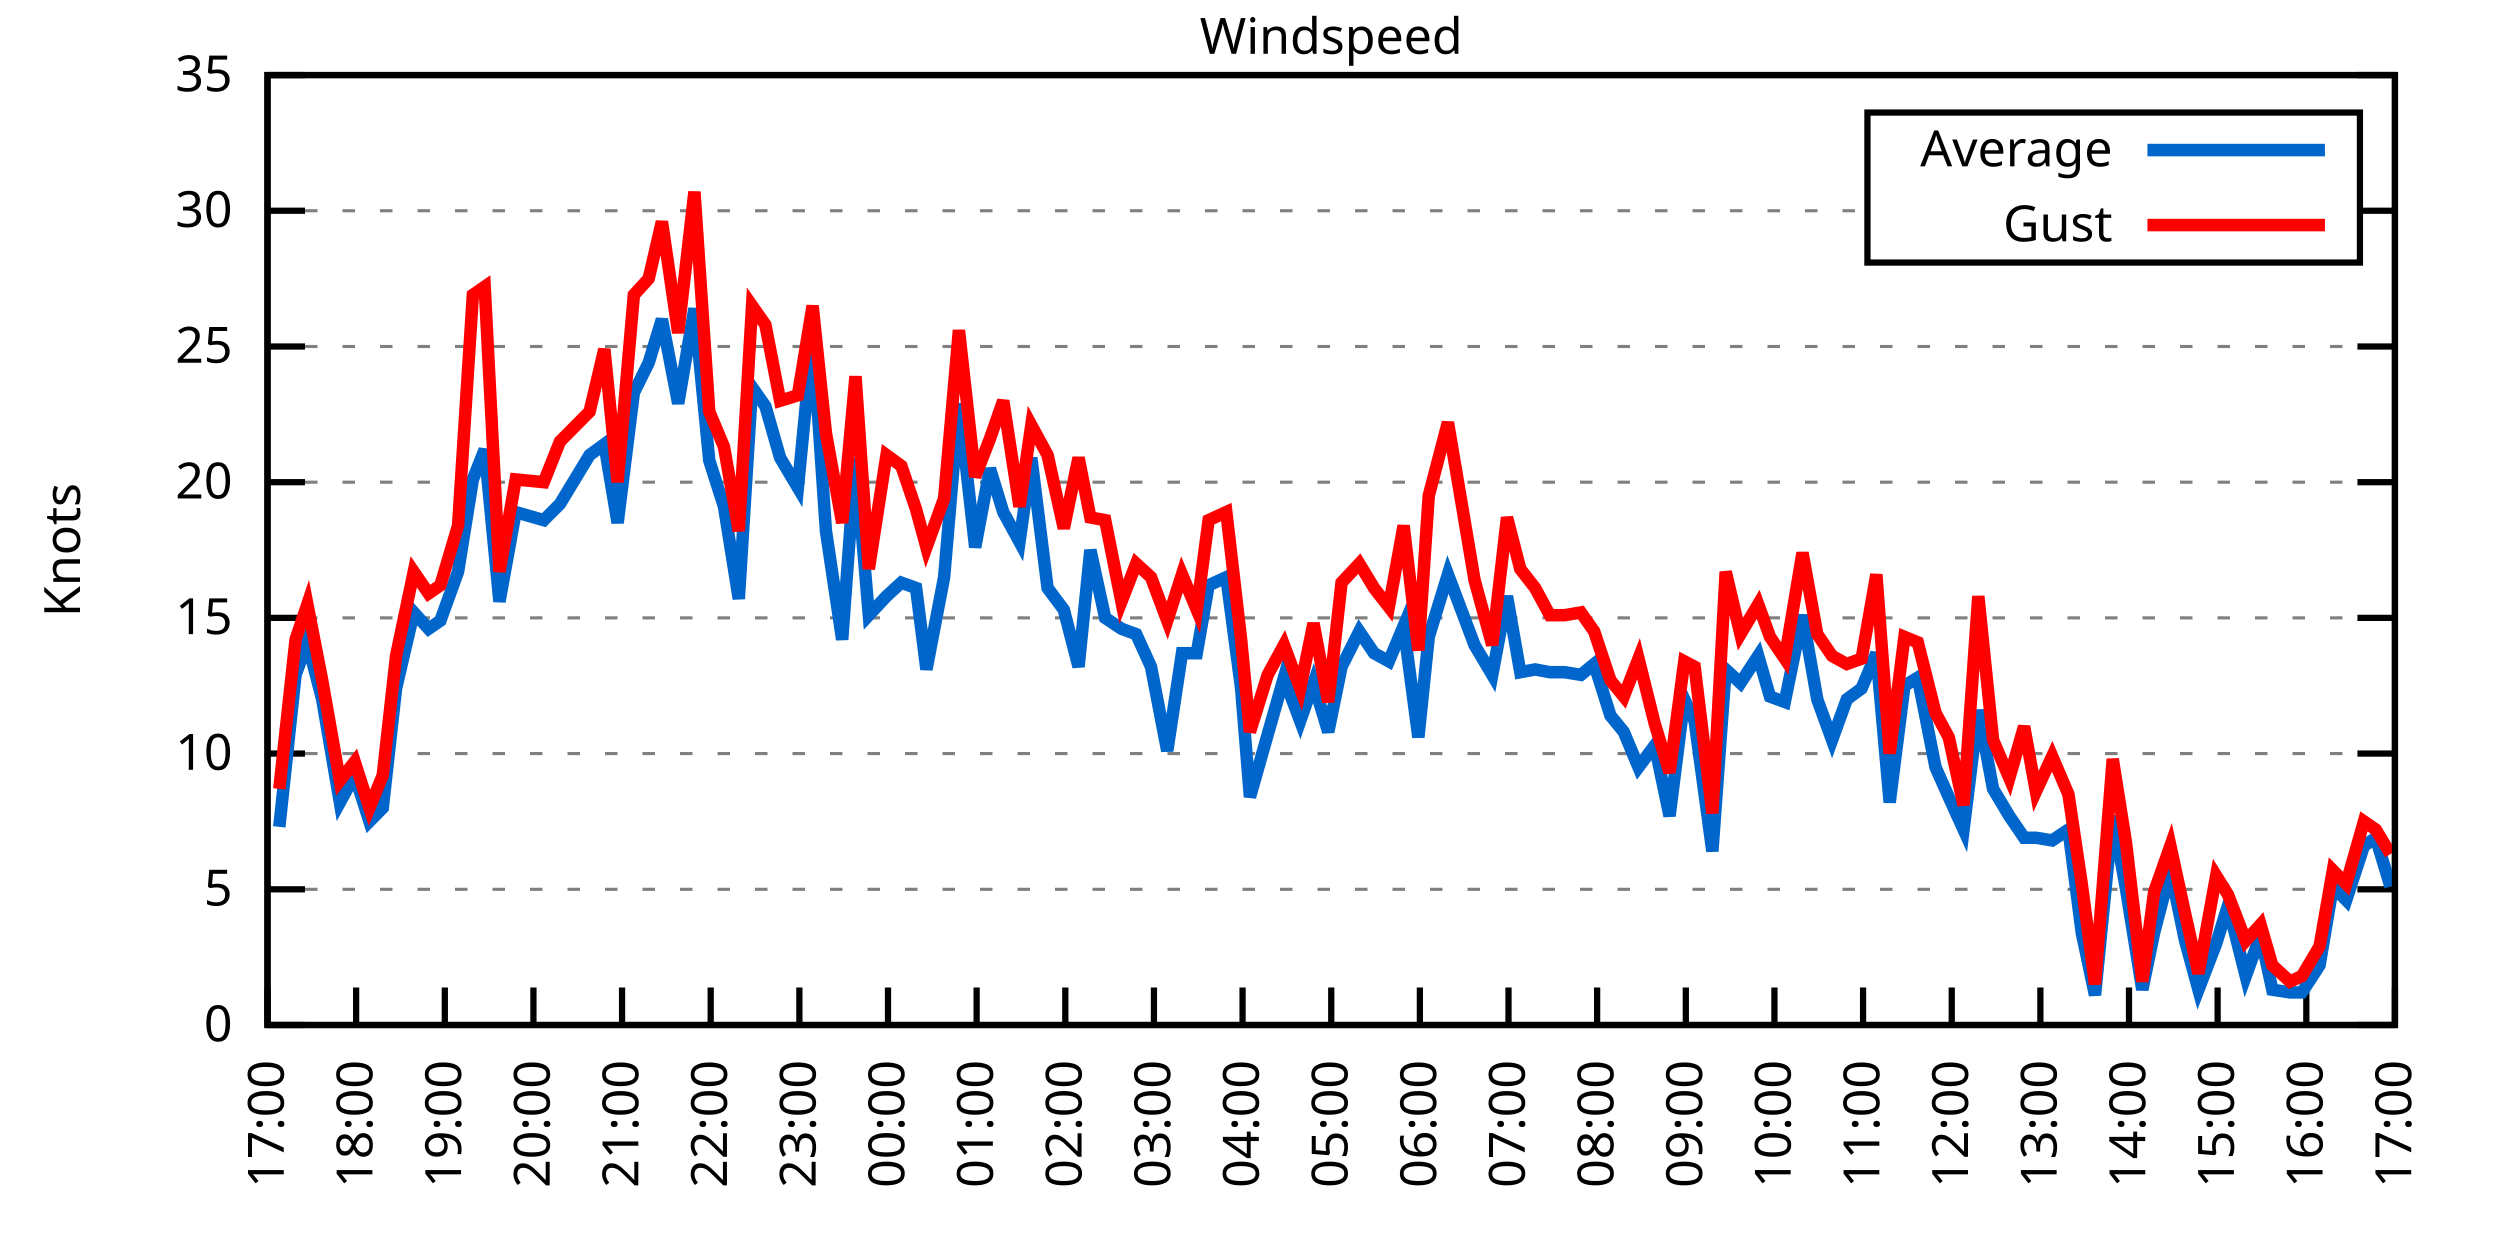
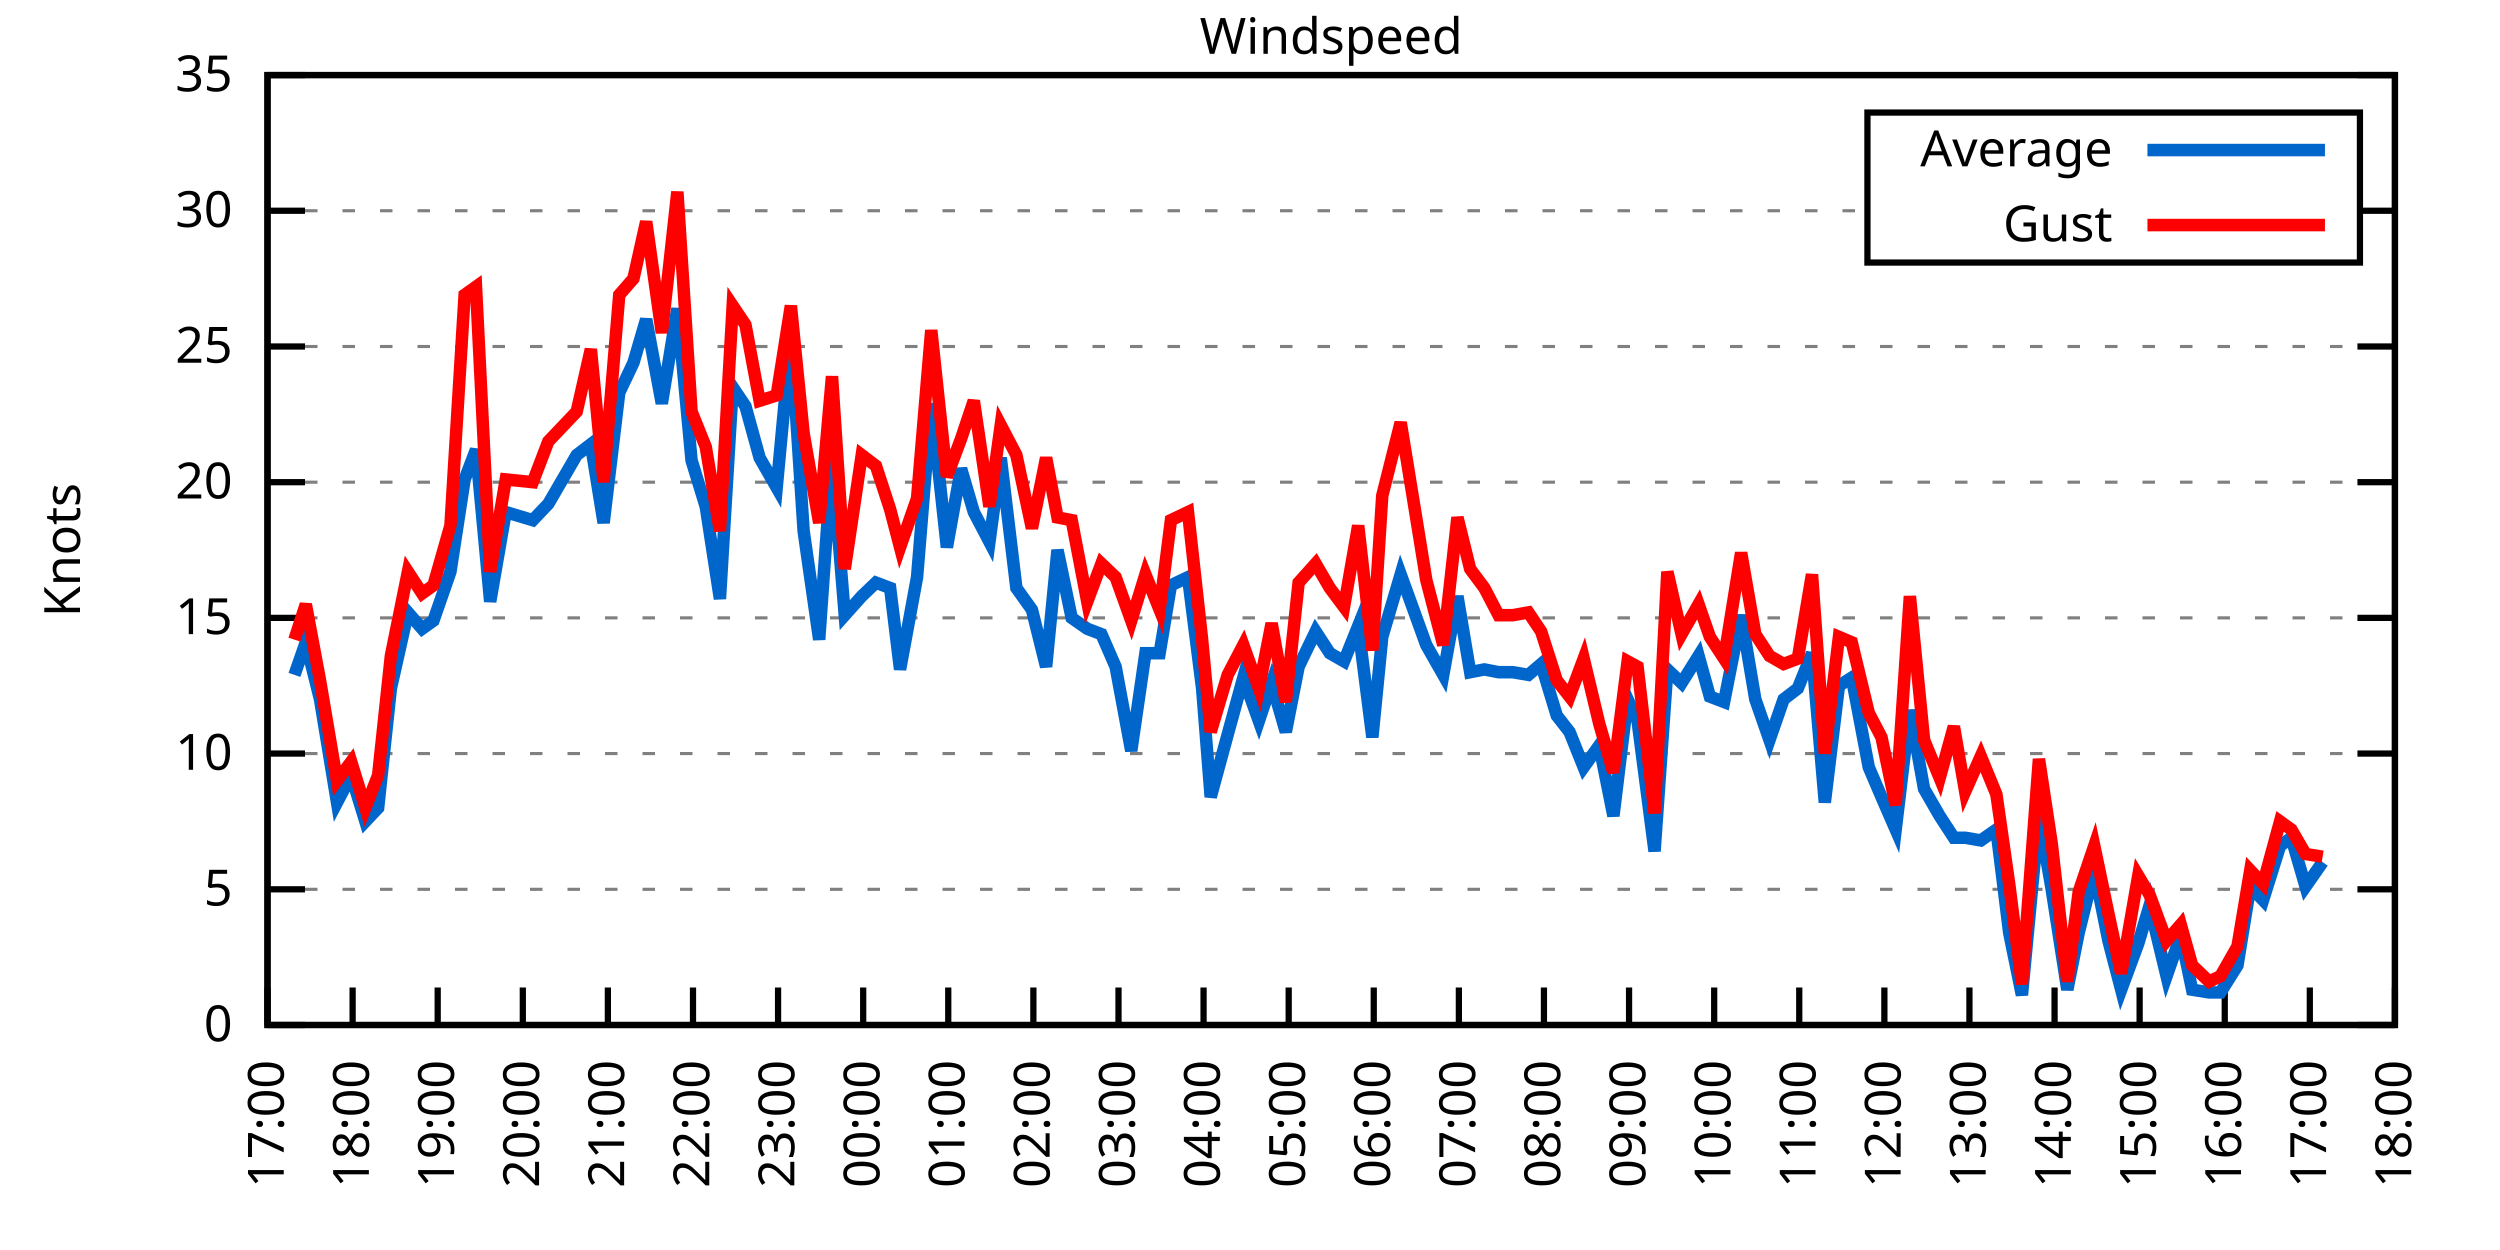
<svg xmlns="http://www.w3.org/2000/svg" xmlns:xlink="http://www.w3.org/1999/xlink" width="400" height="200" viewBox="0 0 400 200">
  <g id="gnuplot_canvas">
    <rect x="0" y="0" width="400" height="200" fill="none" />
    <defs>
      <circle id="gpDot" r="0.5" stroke-width="0.5" stroke="currentColor" />
      <path id="gpPt0" stroke-width="0.333" stroke="currentColor" d="M-1,0 h2 M0,-1 v2" />
      <path id="gpPt1" stroke-width="0.333" stroke="currentColor" d="M-1,-1 L1,1 M1,-1 L-1,1" />
      <path id="gpPt2" stroke-width="0.333" stroke="currentColor" d="M-1,0 L1,0 M0,-1 L0,1 M-1,-1 L1,1 M-1,1 L1,-1" />
      <rect id="gpPt3" stroke-width="0.333" stroke="currentColor" x="-1" y="-1" width="2" height="2" />
      <rect id="gpPt4" stroke-width="0.333" stroke="currentColor" fill="currentColor" x="-1" y="-1" width="2" height="2" />
      <circle id="gpPt5" stroke-width="0.333" stroke="currentColor" cx="0" cy="0" r="1" />
      <use xlink:href="#gpPt5" id="gpPt6" fill="currentColor" stroke="none" />
      <path id="gpPt7" stroke-width="0.333" stroke="currentColor" d="M0,-1.33 L-1.33,0.67 L1.33,0.67 z" />
      <use xlink:href="#gpPt7" id="gpPt8" fill="currentColor" stroke="none" />
      <use xlink:href="#gpPt7" id="gpPt9" stroke="currentColor" transform="rotate(180)" />
      <use xlink:href="#gpPt9" id="gpPt10" fill="currentColor" stroke="none" />
      <use xlink:href="#gpPt3" id="gpPt11" stroke="currentColor" transform="rotate(45)" />
      <use xlink:href="#gpPt11" id="gpPt12" fill="currentColor" stroke="none" />
      <path id="gpPt13" stroke-width="0.333" stroke="currentColor" d="M0,1.330 L1.265,0.411 L0.782,-1.067 L-0.782,-1.076 L-1.265,0.411 z" />
      <use xlink:href="#gpPt13" id="gpPt14" fill="currentColor" stroke="none" />
      <filter id="textbox" filterUnits="objectBoundingBox" x="0" y="0" height="1" width="1">
        <feFlood flood-color="white" flood-opacity="1" result="bgnd" />
        <feComposite in="SourceGraphic" in2="bgnd" operator="atop" />
      </filter>
      <filter id="greybox" filterUnits="objectBoundingBox" x="0" y="0" height="1" width="1">
        <feFlood flood-color="lightgrey" flood-opacity="1" result="grey" />
        <feComposite in="SourceGraphic" in2="grey" operator="atop" />
      </filter>
    </defs>
    <g fill="none" color="white" stroke="currentColor" stroke-width="1.00" stroke-linecap="butt" stroke-linejoin="miter">
</g>
    <g fill="none" color="black" stroke="currentColor" stroke-width="1.00" stroke-linecap="butt" stroke-linejoin="miter">
      <g stroke="none" shape-rendering="crispEdges">
        <polygon fill="rgb(255, 255, 255)" points="42.80,164.00 383.18,164.00 383.18,12.02 42.80,12.02 " />
      </g>
    </g>
    <g fill="none" color="black" stroke="currentColor" stroke-width="1.00" stroke-linecap="butt" stroke-linejoin="miter">
</g>
    <g fill="none" color="black" stroke="black" stroke-width="0.50" stroke-linecap="butt" stroke-linejoin="miter">
</g>
    <g fill="none" color="gray" stroke="currentColor" stroke-width="0.50" stroke-linecap="butt" stroke-linejoin="miter">
      <path stroke="gray" stroke-dasharray="2,4" class="gridline" d="M42.80,164.00 L383.19,164.00  " />
    </g>
    <g fill="none" color="gray" stroke="gray" stroke-width="1.00" stroke-linecap="butt" stroke-linejoin="miter">
</g>
    <g fill="none" color="black" stroke="currentColor" stroke-width="1.00" stroke-linecap="butt" stroke-linejoin="miter">
      <path stroke="black" d="M42.80,164.00 L48.80,164.00 M383.19,164.00 L377.19,164.00  " />
      <g transform="translate(37.20,166.60)" stroke="none" fill="black" font-family="Sans" font-size="8.00" text-anchor="end">
        <text>
          <tspan font-family="Sans"> 0</tspan>
        </text>
      </g>
    </g>
    <g fill="none" color="black" stroke="currentColor" stroke-width="1.00" stroke-linecap="butt" stroke-linejoin="miter">
</g>
    <g fill="none" color="black" stroke="black" stroke-width="0.50" stroke-linecap="butt" stroke-linejoin="miter">
</g>
    <g fill="none" color="gray" stroke="currentColor" stroke-width="0.50" stroke-linecap="butt" stroke-linejoin="miter">
      <path stroke="gray" stroke-dasharray="2,4" class="gridline" d="M42.80,142.29 L383.19,142.29  " />
    </g>
    <g fill="none" color="gray" stroke="gray" stroke-width="1.00" stroke-linecap="butt" stroke-linejoin="miter">
</g>
    <g fill="none" color="black" stroke="currentColor" stroke-width="1.00" stroke-linecap="butt" stroke-linejoin="miter">
      <path stroke="black" d="M42.80,142.29 L48.80,142.29 M383.19,142.29 L377.19,142.29  " />
      <g transform="translate(37.20,144.89)" stroke="none" fill="black" font-family="Sans" font-size="8.00" text-anchor="end">
        <text>
          <tspan font-family="Sans"> 5</tspan>
        </text>
      </g>
    </g>
    <g fill="none" color="black" stroke="currentColor" stroke-width="1.00" stroke-linecap="butt" stroke-linejoin="miter">
</g>
    <g fill="none" color="black" stroke="black" stroke-width="0.50" stroke-linecap="butt" stroke-linejoin="miter">
</g>
    <g fill="none" color="gray" stroke="currentColor" stroke-width="0.50" stroke-linecap="butt" stroke-linejoin="miter">
      <path stroke="gray" stroke-dasharray="2,4" class="gridline" d="M42.80,120.57 L383.19,120.57  " />
    </g>
    <g fill="none" color="gray" stroke="gray" stroke-width="1.00" stroke-linecap="butt" stroke-linejoin="miter">
</g>
    <g fill="none" color="black" stroke="currentColor" stroke-width="1.00" stroke-linecap="butt" stroke-linejoin="miter">
      <path stroke="black" d="M42.80,120.57 L48.80,120.57 M383.19,120.57 L377.19,120.57  " />
      <g transform="translate(37.20,123.17)" stroke="none" fill="black" font-family="Sans" font-size="8.00" text-anchor="end">
        <text>
          <tspan font-family="Sans"> 10</tspan>
        </text>
      </g>
    </g>
    <g fill="none" color="black" stroke="currentColor" stroke-width="1.00" stroke-linecap="butt" stroke-linejoin="miter">
</g>
    <g fill="none" color="black" stroke="black" stroke-width="0.50" stroke-linecap="butt" stroke-linejoin="miter">
</g>
    <g fill="none" color="gray" stroke="currentColor" stroke-width="0.50" stroke-linecap="butt" stroke-linejoin="miter">
      <path stroke="gray" stroke-dasharray="2,4" class="gridline" d="M42.80,98.86 L383.19,98.86  " />
    </g>
    <g fill="none" color="gray" stroke="gray" stroke-width="1.00" stroke-linecap="butt" stroke-linejoin="miter">
</g>
    <g fill="none" color="black" stroke="currentColor" stroke-width="1.00" stroke-linecap="butt" stroke-linejoin="miter">
      <path stroke="black" d="M42.80,98.86 L48.80,98.86 M383.19,98.86 L377.19,98.86  " />
      <g transform="translate(37.20,101.46)" stroke="none" fill="black" font-family="Sans" font-size="8.00" text-anchor="end">
        <text>
          <tspan font-family="Sans"> 15</tspan>
        </text>
      </g>
    </g>
    <g fill="none" color="black" stroke="currentColor" stroke-width="1.00" stroke-linecap="butt" stroke-linejoin="miter">
</g>
    <g fill="none" color="black" stroke="black" stroke-width="0.50" stroke-linecap="butt" stroke-linejoin="miter">
</g>
    <g fill="none" color="gray" stroke="currentColor" stroke-width="0.50" stroke-linecap="butt" stroke-linejoin="miter">
      <path stroke="gray" stroke-dasharray="2,4" class="gridline" d="M42.80,77.15 L383.19,77.15  " />
    </g>
    <g fill="none" color="gray" stroke="gray" stroke-width="1.00" stroke-linecap="butt" stroke-linejoin="miter">
</g>
    <g fill="none" color="black" stroke="currentColor" stroke-width="1.00" stroke-linecap="butt" stroke-linejoin="miter">
      <path stroke="black" d="M42.80,77.15 L48.80,77.15 M383.19,77.15 L377.19,77.15  " />
      <g transform="translate(37.20,79.75)" stroke="none" fill="black" font-family="Sans" font-size="8.00" text-anchor="end">
        <text>
          <tspan font-family="Sans"> 20</tspan>
        </text>
      </g>
    </g>
    <g fill="none" color="black" stroke="currentColor" stroke-width="1.00" stroke-linecap="butt" stroke-linejoin="miter">
</g>
    <g fill="none" color="black" stroke="black" stroke-width="0.50" stroke-linecap="butt" stroke-linejoin="miter">
</g>
    <g fill="none" color="gray" stroke="currentColor" stroke-width="0.50" stroke-linecap="butt" stroke-linejoin="miter">
      <path stroke="gray" stroke-dasharray="2,4" class="gridline" d="M42.80,55.44 L383.19,55.44  " />
    </g>
    <g fill="none" color="gray" stroke="gray" stroke-width="1.00" stroke-linecap="butt" stroke-linejoin="miter">
</g>
    <g fill="none" color="black" stroke="currentColor" stroke-width="1.00" stroke-linecap="butt" stroke-linejoin="miter">
      <path stroke="black" d="M42.80,55.44 L48.80,55.44 M383.19,55.44 L377.19,55.44  " />
      <g transform="translate(37.20,58.04)" stroke="none" fill="black" font-family="Sans" font-size="8.00" text-anchor="end">
        <text>
          <tspan font-family="Sans"> 25</tspan>
        </text>
      </g>
    </g>
    <g fill="none" color="black" stroke="currentColor" stroke-width="1.00" stroke-linecap="butt" stroke-linejoin="miter">
</g>
    <g fill="none" color="black" stroke="black" stroke-width="0.50" stroke-linecap="butt" stroke-linejoin="miter">
</g>
    <g fill="none" color="gray" stroke="currentColor" stroke-width="0.50" stroke-linecap="butt" stroke-linejoin="miter">
      <path stroke="gray" stroke-dasharray="2,4" class="gridline" d="M42.80,33.72 L298.79,33.72 M377.59,33.72 L383.19,33.72  " />
    </g>
    <g fill="none" color="gray" stroke="gray" stroke-width="1.00" stroke-linecap="butt" stroke-linejoin="miter">
</g>
    <g fill="none" color="black" stroke="currentColor" stroke-width="1.00" stroke-linecap="butt" stroke-linejoin="miter">
      <path stroke="black" d="M42.80,33.72 L48.80,33.72 M383.19,33.72 L377.19,33.72  " />
      <g transform="translate(37.20,36.32)" stroke="none" fill="black" font-family="Sans" font-size="8.00" text-anchor="end">
        <text>
          <tspan font-family="Sans"> 30</tspan>
        </text>
      </g>
    </g>
    <g fill="none" color="black" stroke="currentColor" stroke-width="1.00" stroke-linecap="butt" stroke-linejoin="miter">
</g>
    <g fill="none" color="black" stroke="black" stroke-width="0.50" stroke-linecap="butt" stroke-linejoin="miter">
</g>
    <g fill="none" color="gray" stroke="currentColor" stroke-width="0.50" stroke-linecap="butt" stroke-linejoin="miter">
      <path stroke="gray" stroke-dasharray="2,4" class="gridline" d="M42.80,12.01 L383.19,12.01  " />
    </g>
    <g fill="none" color="gray" stroke="gray" stroke-width="1.00" stroke-linecap="butt" stroke-linejoin="miter">
</g>
    <g fill="none" color="black" stroke="currentColor" stroke-width="1.00" stroke-linecap="butt" stroke-linejoin="miter">
      <path stroke="black" d="M42.80,12.01 L48.80,12.01 M383.19,12.01 L377.19,12.01  " />
      <g transform="translate(37.20,14.61)" stroke="none" fill="black" font-family="Sans" font-size="8.00" text-anchor="end">
        <text>
          <tspan font-family="Sans"> 35</tspan>
        </text>
      </g>
    </g>
    <g fill="none" color="black" stroke="currentColor" stroke-width="1.00" stroke-linecap="butt" stroke-linejoin="miter">
      <path stroke="black" d="M42.80,164.00 L42.80,158.00  " />
      <g transform="translate(45.40,169.60) rotate(270.00)" stroke="none" fill="black" font-family="Sans" font-size="8.00" text-anchor="end">
        <text>
          <tspan font-family="Sans">17:00</tspan>
        </text>
      </g>
    </g>
    <g fill="none" color="black" stroke="currentColor" stroke-width="1.00" stroke-linecap="butt" stroke-linejoin="miter">
-       <path stroke="black" d="M56.98,164.00 L56.98,158.00  " />
-       <g transform="translate(59.58,169.60) rotate(270.00)" stroke="none" fill="black" font-family="Sans" font-size="8.00" text-anchor="end">
+       <path stroke="black" d="M56.42,164.00 L56.42,158.00  " />
+       <g transform="translate(59.02,169.60) rotate(270.00)" stroke="none" fill="black" font-family="Sans" font-size="8.00" text-anchor="end">
        <text>
          <tspan font-family="Sans">18:00</tspan>
        </text>
      </g>
    </g>
    <g fill="none" color="black" stroke="currentColor" stroke-width="1.00" stroke-linecap="butt" stroke-linejoin="miter">
-       <path stroke="black" d="M71.17,164.00 L71.17,158.00  " />
-       <g transform="translate(73.77,169.60) rotate(270.00)" stroke="none" fill="black" font-family="Sans" font-size="8.00" text-anchor="end">
+       <path stroke="black" d="M70.03,164.00 L70.03,158.00  " />
+       <g transform="translate(72.63,169.60) rotate(270.00)" stroke="none" fill="black" font-family="Sans" font-size="8.00" text-anchor="end">
        <text>
          <tspan font-family="Sans">19:00</tspan>
        </text>
      </g>
    </g>
    <g fill="none" color="black" stroke="currentColor" stroke-width="1.00" stroke-linecap="butt" stroke-linejoin="miter">
-       <path stroke="black" d="M85.35,164.00 L85.35,158.00  " />
-       <g transform="translate(87.95,169.60) rotate(270.00)" stroke="none" fill="black" font-family="Sans" font-size="8.00" text-anchor="end">
+       <path stroke="black" d="M83.65,164.00 L83.65,158.00  " />
+       <g transform="translate(86.25,169.60) rotate(270.00)" stroke="none" fill="black" font-family="Sans" font-size="8.00" text-anchor="end">
        <text>
          <tspan font-family="Sans">20:00</tspan>
        </text>
      </g>
    </g>
    <g fill="none" color="black" stroke="currentColor" stroke-width="1.00" stroke-linecap="butt" stroke-linejoin="miter">
-       <path stroke="black" d="M99.53,164.00 L99.53,158.00  " />
-       <g transform="translate(102.13,169.60) rotate(270.00)" stroke="none" fill="black" font-family="Sans" font-size="8.00" text-anchor="end">
+       <path stroke="black" d="M97.26,164.00 L97.26,158.00  " />
+       <g transform="translate(99.86,169.60) rotate(270.00)" stroke="none" fill="black" font-family="Sans" font-size="8.00" text-anchor="end">
        <text>
          <tspan font-family="Sans">21:00</tspan>
        </text>
      </g>
    </g>
    <g fill="none" color="black" stroke="currentColor" stroke-width="1.00" stroke-linecap="butt" stroke-linejoin="miter">
-       <path stroke="black" d="M113.71,164.00 L113.71,158.00  " />
-       <g transform="translate(116.31,169.60) rotate(270.00)" stroke="none" fill="black" font-family="Sans" font-size="8.00" text-anchor="end">
+       <path stroke="black" d="M110.88,164.00 L110.88,158.00  " />
+       <g transform="translate(113.48,169.60) rotate(270.00)" stroke="none" fill="black" font-family="Sans" font-size="8.00" text-anchor="end">
        <text>
          <tspan font-family="Sans">22:00</tspan>
        </text>
      </g>
    </g>
    <g fill="none" color="black" stroke="currentColor" stroke-width="1.00" stroke-linecap="butt" stroke-linejoin="miter">
-       <path stroke="black" d="M127.90,164.00 L127.90,158.00  " />
-       <g transform="translate(130.50,169.60) rotate(270.00)" stroke="none" fill="black" font-family="Sans" font-size="8.00" text-anchor="end">
+       <path stroke="black" d="M124.49,164.00 L124.49,158.00  " />
+       <g transform="translate(127.09,169.60) rotate(270.00)" stroke="none" fill="black" font-family="Sans" font-size="8.00" text-anchor="end">
        <text>
          <tspan font-family="Sans">23:00</tspan>
        </text>
      </g>
    </g>
    <g fill="none" color="black" stroke="currentColor" stroke-width="1.00" stroke-linecap="butt" stroke-linejoin="miter">
-       <path stroke="black" d="M142.08,164.00 L142.08,158.00  " />
-       <g transform="translate(144.68,169.60) rotate(270.00)" stroke="none" fill="black" font-family="Sans" font-size="8.00" text-anchor="end">
+       <path stroke="black" d="M138.11,164.00 L138.11,158.00  " />
+       <g transform="translate(140.71,169.60) rotate(270.00)" stroke="none" fill="black" font-family="Sans" font-size="8.00" text-anchor="end">
        <text>
          <tspan font-family="Sans">00:00</tspan>
        </text>
      </g>
    </g>
    <g fill="none" color="black" stroke="currentColor" stroke-width="1.00" stroke-linecap="butt" stroke-linejoin="miter">
-       <path stroke="black" d="M156.26,164.00 L156.26,158.00  " />
-       <g transform="translate(158.86,169.60) rotate(270.00)" stroke="none" fill="black" font-family="Sans" font-size="8.00" text-anchor="end">
+       <path stroke="black" d="M151.72,164.00 L151.72,158.00  " />
+       <g transform="translate(154.32,169.60) rotate(270.00)" stroke="none" fill="black" font-family="Sans" font-size="8.00" text-anchor="end">
        <text>
          <tspan font-family="Sans">01:00</tspan>
        </text>
      </g>
    </g>
    <g fill="none" color="black" stroke="currentColor" stroke-width="1.00" stroke-linecap="butt" stroke-linejoin="miter">
-       <path stroke="black" d="M170.45,164.00 L170.45,158.00  " />
-       <g transform="translate(173.05,169.60) rotate(270.00)" stroke="none" fill="black" font-family="Sans" font-size="8.00" text-anchor="end">
+       <path stroke="black" d="M165.34,164.00 L165.34,158.00  " />
+       <g transform="translate(167.94,169.60) rotate(270.00)" stroke="none" fill="black" font-family="Sans" font-size="8.00" text-anchor="end">
        <text>
          <tspan font-family="Sans">02:00</tspan>
        </text>
      </g>
    </g>
    <g fill="none" color="black" stroke="currentColor" stroke-width="1.00" stroke-linecap="butt" stroke-linejoin="miter">
-       <path stroke="black" d="M184.63,164.00 L184.63,158.00  " />
-       <g transform="translate(187.23,169.60) rotate(270.00)" stroke="none" fill="black" font-family="Sans" font-size="8.00" text-anchor="end">
+       <path stroke="black" d="M178.96,164.00 L178.96,158.00  " />
+       <g transform="translate(181.56,169.60) rotate(270.00)" stroke="none" fill="black" font-family="Sans" font-size="8.00" text-anchor="end">
        <text>
          <tspan font-family="Sans">03:00</tspan>
        </text>
      </g>
    </g>
    <g fill="none" color="black" stroke="currentColor" stroke-width="1.00" stroke-linecap="butt" stroke-linejoin="miter">
-       <path stroke="black" d="M198.81,164.00 L198.81,158.00  " />
-       <g transform="translate(201.41,169.60) rotate(270.00)" stroke="none" fill="black" font-family="Sans" font-size="8.00" text-anchor="end">
+       <path stroke="black" d="M192.57,164.00 L192.57,158.00  " />
+       <g transform="translate(195.17,169.60) rotate(270.00)" stroke="none" fill="black" font-family="Sans" font-size="8.00" text-anchor="end">
        <text>
          <tspan font-family="Sans">04:00</tspan>
        </text>
      </g>
    </g>
    <g fill="none" color="black" stroke="currentColor" stroke-width="1.00" stroke-linecap="butt" stroke-linejoin="miter">
-       <path stroke="black" d="M213.00,164.00 L213.00,158.00  " />
-       <g transform="translate(215.60,169.60) rotate(270.00)" stroke="none" fill="black" font-family="Sans" font-size="8.00" text-anchor="end">
+       <path stroke="black" d="M206.19,164.00 L206.19,158.00  " />
+       <g transform="translate(208.79,169.60) rotate(270.00)" stroke="none" fill="black" font-family="Sans" font-size="8.00" text-anchor="end">
        <text>
          <tspan font-family="Sans">05:00</tspan>
        </text>
      </g>
    </g>
    <g fill="none" color="black" stroke="currentColor" stroke-width="1.00" stroke-linecap="butt" stroke-linejoin="miter">
-       <path stroke="black" d="M227.18,164.00 L227.18,158.00  " />
-       <g transform="translate(229.78,169.60) rotate(270.00)" stroke="none" fill="black" font-family="Sans" font-size="8.00" text-anchor="end">
+       <path stroke="black" d="M219.80,164.00 L219.80,158.00  " />
+       <g transform="translate(222.40,169.60) rotate(270.00)" stroke="none" fill="black" font-family="Sans" font-size="8.00" text-anchor="end">
        <text>
          <tspan font-family="Sans">06:00</tspan>
        </text>
      </g>
    </g>
    <g fill="none" color="black" stroke="currentColor" stroke-width="1.00" stroke-linecap="butt" stroke-linejoin="miter">
-       <path stroke="black" d="M241.36,164.00 L241.36,158.00  " />
-       <g transform="translate(243.96,169.60) rotate(270.00)" stroke="none" fill="black" font-family="Sans" font-size="8.00" text-anchor="end">
+       <path stroke="black" d="M233.42,164.00 L233.42,158.00  " />
+       <g transform="translate(236.02,169.60) rotate(270.00)" stroke="none" fill="black" font-family="Sans" font-size="8.00" text-anchor="end">
        <text>
          <tspan font-family="Sans">07:00</tspan>
        </text>
      </g>
    </g>
    <g fill="none" color="black" stroke="currentColor" stroke-width="1.00" stroke-linecap="butt" stroke-linejoin="miter">
-       <path stroke="black" d="M255.54,164.00 L255.54,158.00  " />
-       <g transform="translate(258.14,169.60) rotate(270.00)" stroke="none" fill="black" font-family="Sans" font-size="8.00" text-anchor="end">
+       <path stroke="black" d="M247.03,164.00 L247.03,158.00  " />
+       <g transform="translate(249.63,169.60) rotate(270.00)" stroke="none" fill="black" font-family="Sans" font-size="8.00" text-anchor="end">
        <text>
          <tspan font-family="Sans">08:00</tspan>
        </text>
      </g>
    </g>
    <g fill="none" color="black" stroke="currentColor" stroke-width="1.00" stroke-linecap="butt" stroke-linejoin="miter">
-       <path stroke="black" d="M269.73,164.00 L269.73,158.00  " />
-       <g transform="translate(272.33,169.60) rotate(270.00)" stroke="none" fill="black" font-family="Sans" font-size="8.00" text-anchor="end">
+       <path stroke="black" d="M260.65,164.00 L260.65,158.00  " />
+       <g transform="translate(263.25,169.60) rotate(270.00)" stroke="none" fill="black" font-family="Sans" font-size="8.00" text-anchor="end">
        <text>
          <tspan font-family="Sans">09:00</tspan>
        </text>
      </g>
    </g>
    <g fill="none" color="black" stroke="currentColor" stroke-width="1.00" stroke-linecap="butt" stroke-linejoin="miter">
-       <path stroke="black" d="M283.91,164.00 L283.91,158.00  " />
-       <g transform="translate(286.51,169.60) rotate(270.00)" stroke="none" fill="black" font-family="Sans" font-size="8.00" text-anchor="end">
+       <path stroke="black" d="M274.27,164.00 L274.27,158.00  " />
+       <g transform="translate(276.87,169.60) rotate(270.00)" stroke="none" fill="black" font-family="Sans" font-size="8.00" text-anchor="end">
        <text>
          <tspan font-family="Sans">10:00</tspan>
        </text>
      </g>
    </g>
    <g fill="none" color="black" stroke="currentColor" stroke-width="1.00" stroke-linecap="butt" stroke-linejoin="miter">
-       <path stroke="black" d="M298.09,164.00 L298.09,158.00  " />
-       <g transform="translate(300.69,169.60) rotate(270.00)" stroke="none" fill="black" font-family="Sans" font-size="8.00" text-anchor="end">
+       <path stroke="black" d="M287.88,164.00 L287.88,158.00  " />
+       <g transform="translate(290.48,169.60) rotate(270.00)" stroke="none" fill="black" font-family="Sans" font-size="8.00" text-anchor="end">
        <text>
          <tspan font-family="Sans">11:00</tspan>
        </text>
      </g>
    </g>
    <g fill="none" color="black" stroke="currentColor" stroke-width="1.00" stroke-linecap="butt" stroke-linejoin="miter">
-       <path stroke="black" d="M312.28,164.00 L312.28,158.00  " />
-       <g transform="translate(314.88,169.60) rotate(270.00)" stroke="none" fill="black" font-family="Sans" font-size="8.00" text-anchor="end">
+       <path stroke="black" d="M301.50,164.00 L301.50,158.00  " />
+       <g transform="translate(304.10,169.60) rotate(270.00)" stroke="none" fill="black" font-family="Sans" font-size="8.00" text-anchor="end">
        <text>
          <tspan font-family="Sans">12:00</tspan>
        </text>
      </g>
    </g>
    <g fill="none" color="black" stroke="currentColor" stroke-width="1.00" stroke-linecap="butt" stroke-linejoin="miter">
-       <path stroke="black" d="M326.46,164.00 L326.46,158.00  " />
-       <g transform="translate(329.06,169.60) rotate(270.00)" stroke="none" fill="black" font-family="Sans" font-size="8.00" text-anchor="end">
+       <path stroke="black" d="M315.11,164.00 L315.11,158.00  " />
+       <g transform="translate(317.71,169.60) rotate(270.00)" stroke="none" fill="black" font-family="Sans" font-size="8.00" text-anchor="end">
        <text>
          <tspan font-family="Sans">13:00</tspan>
        </text>
      </g>
    </g>
    <g fill="none" color="black" stroke="currentColor" stroke-width="1.00" stroke-linecap="butt" stroke-linejoin="miter">
-       <path stroke="black" d="M340.64,164.00 L340.64,158.00  " />
-       <g transform="translate(343.24,169.60) rotate(270.00)" stroke="none" fill="black" font-family="Sans" font-size="8.00" text-anchor="end">
+       <path stroke="black" d="M328.73,164.00 L328.73,158.00  " />
+       <g transform="translate(331.33,169.60) rotate(270.00)" stroke="none" fill="black" font-family="Sans" font-size="8.00" text-anchor="end">
        <text>
          <tspan font-family="Sans">14:00</tspan>
        </text>
      </g>
    </g>
    <g fill="none" color="black" stroke="currentColor" stroke-width="1.00" stroke-linecap="butt" stroke-linejoin="miter">
-       <path stroke="black" d="M354.82,164.00 L354.82,158.00  " />
-       <g transform="translate(357.42,169.60) rotate(270.00)" stroke="none" fill="black" font-family="Sans" font-size="8.00" text-anchor="end">
+       <path stroke="black" d="M342.34,164.00 L342.34,158.00  " />
+       <g transform="translate(344.94,169.60) rotate(270.00)" stroke="none" fill="black" font-family="Sans" font-size="8.00" text-anchor="end">
        <text>
          <tspan font-family="Sans">15:00</tspan>
        </text>
      </g>
    </g>
    <g fill="none" color="black" stroke="currentColor" stroke-width="1.00" stroke-linecap="butt" stroke-linejoin="miter">
-       <path stroke="black" d="M369.01,164.00 L369.01,158.00  " />
-       <g transform="translate(371.61,169.60) rotate(270.00)" stroke="none" fill="black" font-family="Sans" font-size="8.00" text-anchor="end">
+       <path stroke="black" d="M355.96,164.00 L355.96,158.00  " />
+       <g transform="translate(358.56,169.60) rotate(270.00)" stroke="none" fill="black" font-family="Sans" font-size="8.00" text-anchor="end">
        <text>
          <tspan font-family="Sans">16:00</tspan>
+         </text>
+       </g>
+     </g>
+     <g fill="none" color="black" stroke="currentColor" stroke-width="1.00" stroke-linecap="butt" stroke-linejoin="miter">
+       <path stroke="black" d="M369.57,164.00 L369.57,158.00  " />
+       <g transform="translate(372.17,169.60) rotate(270.00)" stroke="none" fill="black" font-family="Sans" font-size="8.00" text-anchor="end">
+         <text>
+           <tspan font-family="Sans">17:00</tspan>
        </text>
      </g>
    </g>
    <g fill="none" color="black" stroke="currentColor" stroke-width="1.00" stroke-linecap="butt" stroke-linejoin="miter">
      <path stroke="black" d="M383.19,164.00 L383.19,158.00  " />
      <g transform="translate(385.79,169.60) rotate(270.00)" stroke="none" fill="black" font-family="Sans" font-size="8.00" text-anchor="end">
        <text>
-           <tspan font-family="Sans">17:00</tspan>
+           <tspan font-family="Sans">18:00</tspan>
        </text>
      </g>
    </g>
    <g fill="none" color="black" stroke="currentColor" stroke-width="1.00" stroke-linecap="butt" stroke-linejoin="miter">
</g>
    <g fill="none" color="black" stroke="currentColor" stroke-width="1.00" stroke-linecap="butt" stroke-linejoin="miter">
      <path stroke="black" d="M42.80,12.01 L42.80,164.00 L383.19,164.00 L383.19,12.01 L42.80,12.01 Z  " />
    </g>
    <g fill="none" color="black" stroke="currentColor" stroke-width="1.00" stroke-linecap="butt" stroke-linejoin="miter">
</g>
    <g fill="none" color="black" stroke="currentColor" stroke-width="1.00" stroke-linecap="butt" stroke-linejoin="miter">
      <path stroke="black" d="M298.79,42.01 L298.79,18.01 L377.59,18.01 L377.59,42.01 L298.79,42.01 Z  " />
    </g>
    <g id="Windspeed_plot_1">
      <g fill="none" color="white" stroke="black" stroke-width="2.00" stroke-linecap="butt" stroke-linejoin="miter">
</g>
      <g fill="none" color="black" stroke="currentColor" stroke-width="2.00" stroke-linecap="butt" stroke-linejoin="miter">
        <g transform="translate(337.99,26.61)" stroke="none" fill="black" font-family="Sans" font-size="8.00" text-anchor="end">
          <text>
            <tspan font-family="Sans">Average</tspan>
          </text>
        </g>
      </g>
      <g fill="none" color="black" stroke="currentColor" stroke-width="2.00" stroke-linecap="butt" stroke-linejoin="miter">
-         <path stroke="rgb(  0, 102, 204)" d="M343.59,24.01 L371.99,24.01 M44.69,132.30 L47.29,107.98 L49.18,102.77 L51.55,111.89 L54.38,128.39 L56.75,124.05   L59.11,131.43 L61.24,129.26 L63.37,110.15 L66.20,97.99 L68.57,100.60 L70.46,99.30 L73.29,91.48 L75.66,76.71   L77.55,71.94 L79.91,96.26 L82.51,81.93 L87.00,83.23 L89.60,80.62 L94.33,72.81 L96.70,71.07 L98.82,83.66   L101.42,62.82 L103.79,58.04 L105.91,51.09 L108.51,64.56 L111.11,49.36 L113.48,73.67 L115.84,81.06 L118.21,95.82   L120.33,61.95 L122.46,64.99 L124.82,73.24 L127.66,78.02 L130.02,53.70 L132.15,84.97 L134.75,102.34 L136.88,73.24   L139.01,98.43 L141.84,95.39 L144.21,93.22 L146.57,94.08 L148.23,107.11 L151.06,92.35 L153.43,64.56 L156.03,87.57   L158.39,74.98 L160.52,81.93 L163.12,86.70 L165.01,73.24 L167.61,94.08 L170.21,97.56 L172.57,106.68 L174.46,88.00   L176.83,98.86 L179.43,100.60 L181.79,101.47 L184.16,106.68 L186.76,120.14 L189.12,104.51 L191.48,104.51 L193.38,93.65   L196.21,92.35 L198.58,110.15 L199.99,127.52 L202.83,117.53 L205.43,108.42 L208.03,115.36 L210.16,109.28 L212.52,117.10   L214.65,106.68 L217.49,101.03 L219.85,104.51 L222.21,105.81 L224.58,100.16 L226.94,117.97 L228.60,101.90 L231.67,91.91   L233.80,97.56 L235.92,103.20 L238.76,107.98 L241.12,95.39 L243.25,107.55 L245.62,107.11 L247.98,107.55 L250.34,107.55   L252.94,107.98 L255.07,106.24 L257.67,114.49 L259.80,117.10 L262.16,122.75 L264.76,119.27 L267.13,130.56 L269.49,111.89   L271.14,115.36 L273.98,136.21 L276.11,107.11 L278.47,109.28 L281.31,104.94 L283.20,111.45 L285.56,112.32 L288.40,98.43   L290.76,111.89 L293.13,118.40 L295.49,111.89 L297.86,110.15 L300.22,104.51 L302.35,128.39 L304.71,109.72 L306.84,108.42   L309.68,122.75 L311.80,127.52 L314.17,132.73 L316.53,113.63 L318.89,126.22 L321.49,130.56 L323.86,134.04 L325.75,134.04   L328.35,134.47 L330.95,132.73 L333.08,149.24 L335.20,159.22 L338.04,130.56 L340.17,142.29 L342.77,158.35 L344.66,149.24   L347.26,139.25 L349.62,150.54 L351.75,158.35 L354.59,150.97 L356.48,144.89 L359.32,156.18 L361.68,149.67 L363.57,158.35   L366.41,158.79 L368.30,158.79 L371.13,154.45 L373.26,141.85 L375.39,144.02 L378.23,135.34 L380.12,134.04 L382.48,141.85    " />
+         <path stroke="rgb(  0, 102, 204)" d="M343.59,24.01 L371.99,24.01 M47.11,107.98 L48.93,102.77 L51.20,111.89 L53.92,128.39 L56.19,124.05 L58.46,131.43   L60.50,129.26 L62.54,110.15 L65.27,97.99 L67.54,100.60 L69.35,99.30 L72.07,91.48 L74.34,76.71 L76.16,71.94   L78.43,96.26 L80.92,81.93 L85.24,83.23 L87.73,80.62 L92.27,72.81 L94.54,71.07 L96.58,83.66 L99.08,62.82   L101.35,58.04 L103.39,51.09 L105.89,64.56 L108.38,49.36 L110.65,73.67 L112.92,81.06 L115.19,95.82 L117.23,61.95   L119.27,64.99 L121.54,73.24 L124.27,78.02 L126.54,53.70 L128.58,84.97 L131.07,102.34 L133.12,73.24 L135.16,98.43   L137.88,95.39 L140.15,93.22 L142.42,94.08 L144.01,107.11 L146.73,92.35 L149.00,64.56 L151.50,87.57 L153.77,74.98   L155.81,81.93 L158.31,86.70 L160.12,73.24 L162.62,94.08 L165.11,97.56 L167.38,106.68 L169.20,88.00 L171.47,98.86   L173.96,100.60 L176.23,101.47 L178.50,106.68 L181.00,120.14 L183.27,104.51 L185.54,104.51 L187.35,93.65 L190.08,92.35   L192.34,110.15 L193.71,127.52 L196.43,117.53 L198.93,108.42 L201.42,115.36 L203.46,109.28 L205.73,117.10 L207.78,106.68   L210.50,101.03 L212.77,104.51 L215.04,105.81 L217.31,100.16 L219.58,117.97 L221.16,101.90 L224.11,91.91 L226.16,97.56   L228.20,103.20 L230.92,107.98 L233.19,95.39 L235.23,107.55 L237.50,107.11 L239.77,107.55 L242.04,107.55 L244.54,107.98   L246.58,106.24 L249.08,114.49 L251.12,117.10 L253.39,122.75 L255.88,119.27 L258.15,130.56 L260.42,111.89 L262.01,115.36   L264.73,136.21 L266.78,107.11 L269.05,109.28 L271.77,104.94 L273.58,111.45 L275.85,112.32 L278.58,98.43 L280.85,111.89   L283.12,118.40 L285.38,111.89 L287.65,110.15 L289.92,104.51 L291.97,128.39 L294.23,109.72 L296.28,108.42 L299.00,122.75   L301.04,127.52 L303.31,132.73 L305.58,113.63 L307.85,126.22 L310.35,130.56 L312.62,134.04 L314.43,134.04 L316.93,134.47   L319.42,132.73 L321.47,149.24 L323.51,159.22 L326.23,130.56 L328.27,142.29 L330.77,158.35 L332.59,149.24 L335.08,139.25   L337.35,150.54 L339.39,158.35 L342.12,150.97 L343.93,144.89 L346.65,156.18 L348.92,149.67 L350.74,158.35 L353.46,158.79   L355.28,158.79 L358.00,154.45 L360.04,141.85 L362.09,144.02 L364.81,135.34 L366.62,134.04 L368.89,141.85 L371.62,137.94    " />
      </g>
    </g>
    <g id="Windspeed_plot_2">
      <g fill="none" color="black" stroke="currentColor" stroke-width="2.00" stroke-linecap="butt" stroke-linejoin="miter">
        <g transform="translate(337.99,38.61)" stroke="none" fill="black" font-family="Sans" font-size="8.00" text-anchor="end">
          <text>
            <tspan font-family="Sans">Gust</tspan>
          </text>
        </g>
      </g>
      <g fill="none" color="black" stroke="currentColor" stroke-width="2.00" stroke-linecap="butt" stroke-linejoin="miter">
-         <path stroke="rgb(255,   0,   0)" d="M343.59,36.01 L371.99,36.01 M44.69,126.22 L47.29,102.34 L49.18,96.69 L51.55,108.85 L54.38,124.92 L56.75,121.88   L59.11,129.26 L61.24,124.05 L63.37,104.94 L66.20,91.48 L68.57,94.95 L70.46,93.65 L73.29,84.10 L75.66,47.18   L77.55,45.88 L79.91,91.48 L82.51,76.71 L87.00,77.15 L89.60,70.63 L94.33,65.86 L96.70,55.87 L98.82,77.15   L101.42,47.18 L103.79,44.58 L105.91,35.46 L108.51,53.26 L111.11,30.68 L113.48,65.86 L115.84,71.50 L118.21,84.97   L120.33,48.92 L122.46,51.96 L124.82,64.12 L127.66,63.25 L130.02,48.92 L132.15,69.33 L134.75,83.66 L136.88,60.21   L139.01,91.04 L141.84,72.81 L144.21,74.54 L146.57,81.49 L148.23,87.57 L151.06,79.75 L153.43,52.83 L156.03,76.28   L158.39,70.20 L160.52,64.12 L163.12,81.06 L165.01,68.03 L167.61,72.81 L170.21,84.53 L172.57,73.24 L174.46,82.79   L176.83,83.23 L179.43,96.26 L181.79,90.18 L184.16,92.35 L186.76,99.30 L189.12,91.91 L191.48,97.56 L193.38,83.23   L196.21,81.93 L198.58,102.34 L199.99,117.10 L202.83,107.98 L205.43,103.20 L208.03,110.15 L210.16,99.73 L212.52,112.32   L214.65,93.22 L217.49,90.18 L219.85,94.08 L222.21,97.12 L224.58,84.10 L226.94,104.07 L228.60,79.32 L231.67,67.59   L233.80,80.19 L235.92,92.78 L238.76,103.20 L241.12,82.79 L243.25,91.04 L245.62,94.08 L247.98,98.43 L250.34,98.43   L252.94,97.99 L255.07,101.03 L257.67,108.85 L259.80,111.45 L262.16,105.38 L264.76,115.80 L267.13,123.61 L269.49,105.81   L271.14,106.68 L273.98,130.13 L276.11,91.48 L278.47,101.47 L281.31,96.69 L283.20,101.90 L285.56,105.38 L288.40,88.44   L290.76,101.47 L293.13,104.94 L295.49,106.24 L297.86,105.38 L300.22,91.91 L302.35,120.57 L304.71,101.90 L306.84,102.77   L309.68,114.06 L311.80,117.97 L314.17,128.83 L316.53,95.39 L318.89,118.40 L321.49,124.48 L323.86,116.23 L325.75,126.65   L328.35,121.01 L330.95,127.09 L333.08,141.42 L335.20,157.49 L338.04,121.44 L340.17,134.90 L342.77,157.05 L344.66,142.72   L347.26,135.34 L349.62,146.20 L351.75,155.75 L354.59,140.12 L356.48,143.16 L359.32,150.54 L361.68,147.93 L363.57,154.45   L366.41,157.05 L368.30,156.18 L371.13,151.41 L373.26,139.25 L375.39,141.42 L378.23,131.43 L380.12,132.73 L382.48,136.64    " />
+         <path stroke="rgb(255,   0,   0)" d="M343.59,36.01 L371.99,36.01 M47.11,102.34 L48.93,96.69 L51.20,108.85 L53.92,124.92 L56.19,121.88 L58.46,129.26   L60.50,124.05 L62.54,104.94 L65.27,91.48 L67.54,94.95 L69.35,93.65 L72.07,84.10 L74.34,47.18 L76.16,45.88   L78.43,91.48 L80.92,76.71 L85.24,77.15 L87.73,70.63 L92.27,65.86 L94.54,55.87 L96.58,77.15 L99.08,47.18   L101.35,44.58 L103.39,35.46 L105.89,53.26 L108.38,30.68 L110.65,65.86 L112.92,71.50 L115.19,84.97 L117.23,48.92   L119.27,51.96 L121.54,64.12 L124.27,63.25 L126.54,48.92 L128.58,69.33 L131.07,83.66 L133.12,60.21 L135.16,91.04   L137.88,72.81 L140.15,74.54 L142.42,81.49 L144.01,87.57 L146.73,79.75 L149.00,52.83 L151.50,76.28 L153.77,70.20   L155.81,64.12 L158.31,81.06 L160.12,68.03 L162.62,72.81 L165.11,84.53 L167.38,73.24 L169.20,82.79 L171.47,83.23   L173.96,96.26 L176.23,90.18 L178.50,92.35 L181.00,99.30 L183.27,91.91 L185.54,97.56 L187.35,83.23 L190.08,81.93   L192.34,102.34 L193.71,117.10 L196.43,107.98 L198.93,103.20 L201.42,110.15 L203.46,99.73 L205.73,112.32 L207.78,93.22   L210.50,90.18 L212.77,94.08 L215.04,97.12 L217.31,84.10 L219.58,104.07 L221.16,79.32 L224.11,67.59 L226.16,80.19   L228.20,92.78 L230.92,103.20 L233.19,82.79 L235.23,91.04 L237.50,94.08 L239.77,98.43 L242.04,98.43 L244.54,97.99   L246.58,101.03 L249.08,108.85 L251.12,111.45 L253.39,105.38 L255.88,115.80 L258.15,123.61 L260.42,105.81 L262.01,106.68   L264.73,130.13 L266.78,91.48 L269.05,101.47 L271.77,96.69 L273.58,101.90 L275.85,105.38 L278.58,88.44 L280.85,101.47   L283.12,104.94 L285.38,106.24 L287.65,105.38 L289.92,91.91 L291.97,120.57 L294.23,101.90 L296.28,102.77 L299.00,114.06   L301.04,117.97 L303.31,128.83 L305.58,95.39 L307.85,118.40 L310.35,124.48 L312.62,116.23 L314.43,126.65 L316.93,121.01   L319.42,127.09 L321.47,141.42 L323.51,157.49 L326.23,121.44 L328.27,134.90 L330.77,157.05 L332.59,142.72 L335.08,135.34   L337.35,146.20 L339.39,155.75 L342.12,140.12 L343.93,143.16 L346.65,150.54 L348.92,147.93 L350.74,154.45 L353.46,157.05   L355.28,156.18 L358.00,151.41 L360.04,139.25 L362.09,141.42 L364.81,131.43 L366.62,132.73 L368.89,136.64 L371.62,137.08    " />
      </g>
    </g>
    <g fill="none" color="black" stroke="currentColor" stroke-width="2.00" stroke-linecap="butt" stroke-linejoin="miter">
</g>
    <g fill="none" color="black" stroke="black" stroke-width="1.00" stroke-linecap="butt" stroke-linejoin="miter">
</g>
    <g fill="none" color="black" stroke="currentColor" stroke-width="1.00" stroke-linecap="butt" stroke-linejoin="miter">
      <path stroke="black" d="M42.80,12.01 L42.80,164.00 L383.19,164.00 L383.19,12.01 L42.80,12.01 Z  " />
      <g transform="translate(12.80,88.01) rotate(270.00)" stroke="none" fill="black" font-family="Sans" font-size="8.00" text-anchor="middle">
        <text>
          <tspan font-family="Sans">Knots</tspan>
        </text>
      </g>
    </g>
    <g fill="none" color="black" stroke="currentColor" stroke-width="1.00" stroke-linecap="butt" stroke-linejoin="miter">
</g>
    <g fill="none" color="black" stroke="currentColor" stroke-width="1.00" stroke-linecap="butt" stroke-linejoin="miter">
      <g transform="translate(212.99,8.61)" stroke="none" fill="black" font-family="Sans" font-size="8.00" text-anchor="middle">
        <text>
          <tspan font-family="Sans">Windspeed</tspan>
        </text>
      </g>
    </g>
    <g fill="none" color="black" stroke="currentColor" stroke-width="1.00" stroke-linecap="butt" stroke-linejoin="miter">
</g>
  </g>
</svg>
